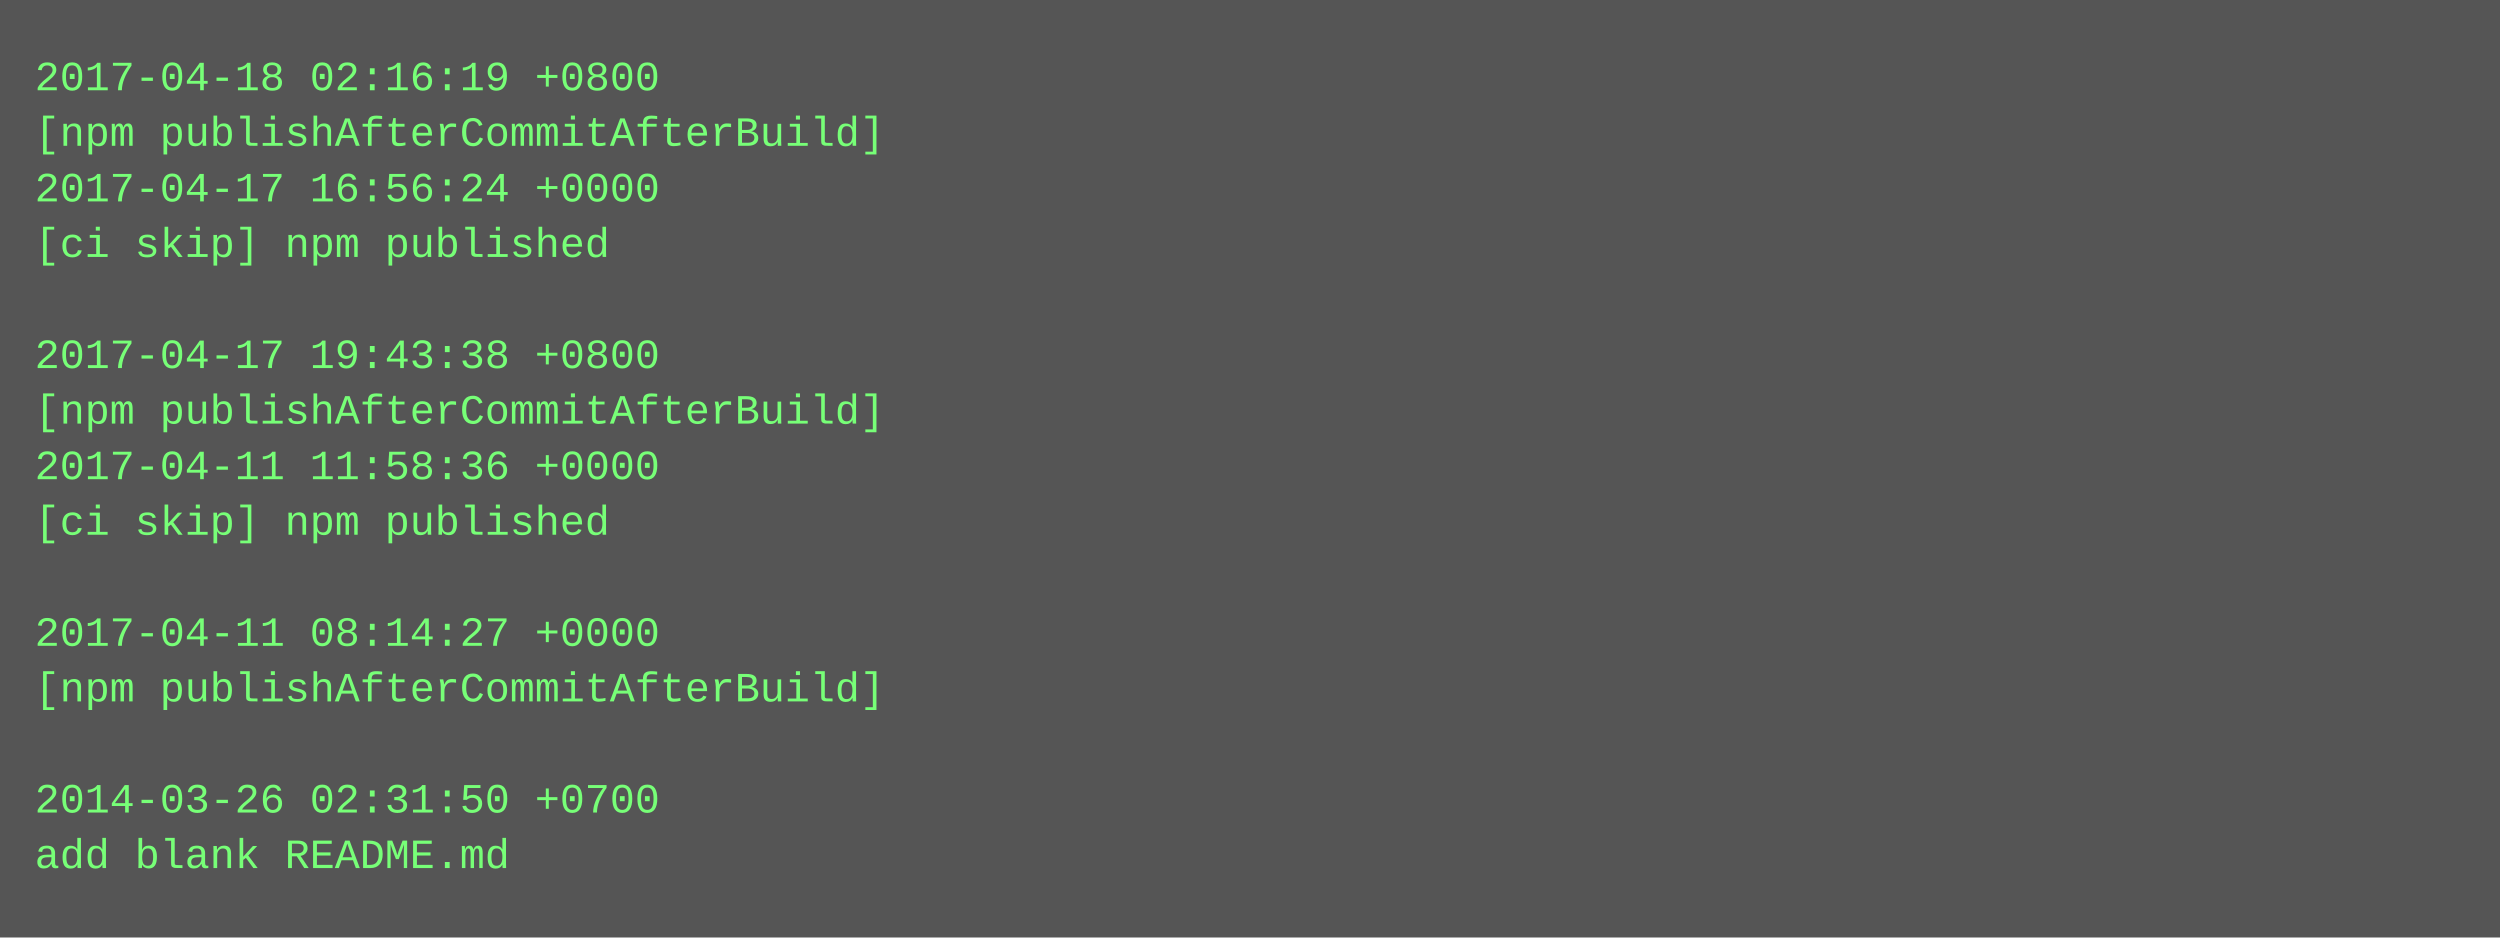
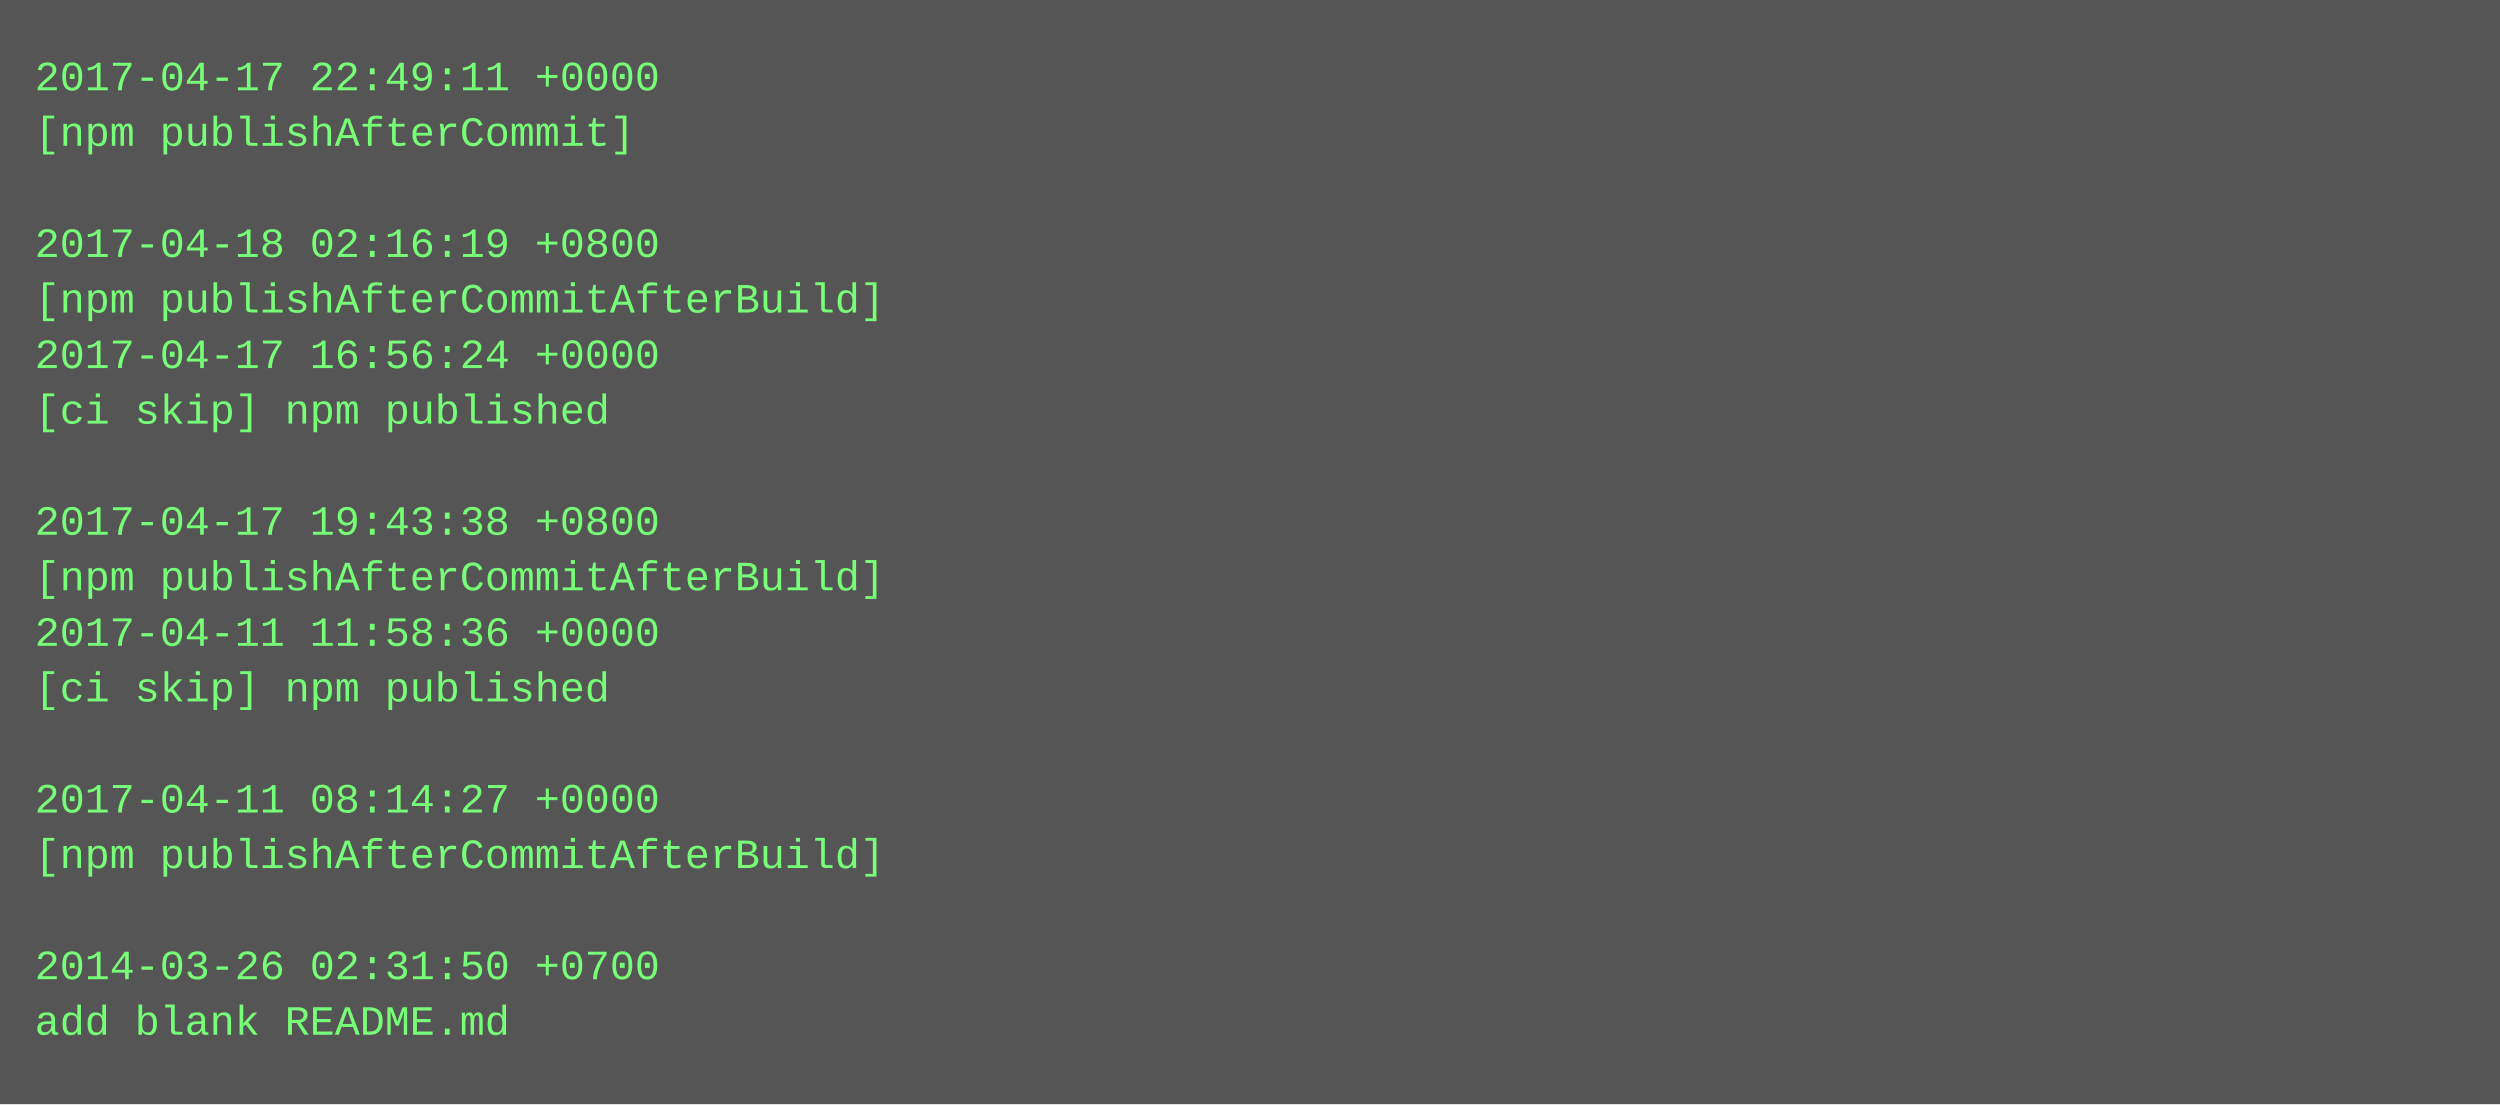
- <svg xmlns="http://www.w3.org/2000/svg" height="270" width="720">
-   <rect height="270" fill="#555" width="720" />
+ <svg xmlns="http://www.w3.org/2000/svg" height="318" width="720">
+   <rect height="318" fill="#555" width="720" />
  <text fill="#7f7" font-family="Courier New" font-size="12" xml:space="preserve">
-     <tspan x="10" y="26">2017-04-18 02:16:19 +0800</tspan>
-     <tspan x="10" y="42">[npm publishAfterCommitAfterBuild]</tspan>
-     <tspan x="10" y="58">2017-04-17 16:56:24 +0000</tspan>
-     <tspan x="10" y="74">[ci skip] npm published</tspan>
-     <tspan x="10" y="90" />
-     <tspan x="10" y="106">2017-04-17 19:43:38 +0800</tspan>
-     <tspan x="10" y="122">[npm publishAfterCommitAfterBuild]</tspan>
-     <tspan x="10" y="138">2017-04-11 11:58:36 +0000</tspan>
-     <tspan x="10" y="154">[ci skip] npm published</tspan>
-     <tspan x="10" y="170" />
-     <tspan x="10" y="186">2017-04-11 08:14:27 +0000</tspan>
-     <tspan x="10" y="202">[npm publishAfterCommitAfterBuild]</tspan>
+     <tspan x="10" y="26">2017-04-17 22:49:11 +0000</tspan>
+     <tspan x="10" y="42">[npm publishAfterCommit]</tspan>
+     <tspan x="10" y="58" />
+     <tspan x="10" y="74">2017-04-18 02:16:19 +0800</tspan>
+     <tspan x="10" y="90">[npm publishAfterCommitAfterBuild]</tspan>
+     <tspan x="10" y="106">2017-04-17 16:56:24 +0000</tspan>
+     <tspan x="10" y="122">[ci skip] npm published</tspan>
+     <tspan x="10" y="138" />
+     <tspan x="10" y="154">2017-04-17 19:43:38 +0800</tspan>
+     <tspan x="10" y="170">[npm publishAfterCommitAfterBuild]</tspan>
+     <tspan x="10" y="186">2017-04-11 11:58:36 +0000</tspan>
+     <tspan x="10" y="202">[ci skip] npm published</tspan>
    <tspan x="10" y="218" />
-     <tspan x="10" y="234">2014-03-26 02:31:50 +0700</tspan>
-     <tspan x="10" y="250">add blank README.md</tspan>
+     <tspan x="10" y="234">2017-04-11 08:14:27 +0000</tspan>
+     <tspan x="10" y="250">[npm publishAfterCommitAfterBuild]</tspan>
+     <tspan x="10" y="266" />
+     <tspan x="10" y="282">2014-03-26 02:31:50 +0700</tspan>
+     <tspan x="10" y="298">add blank README.md</tspan>
  </text>
</svg>
